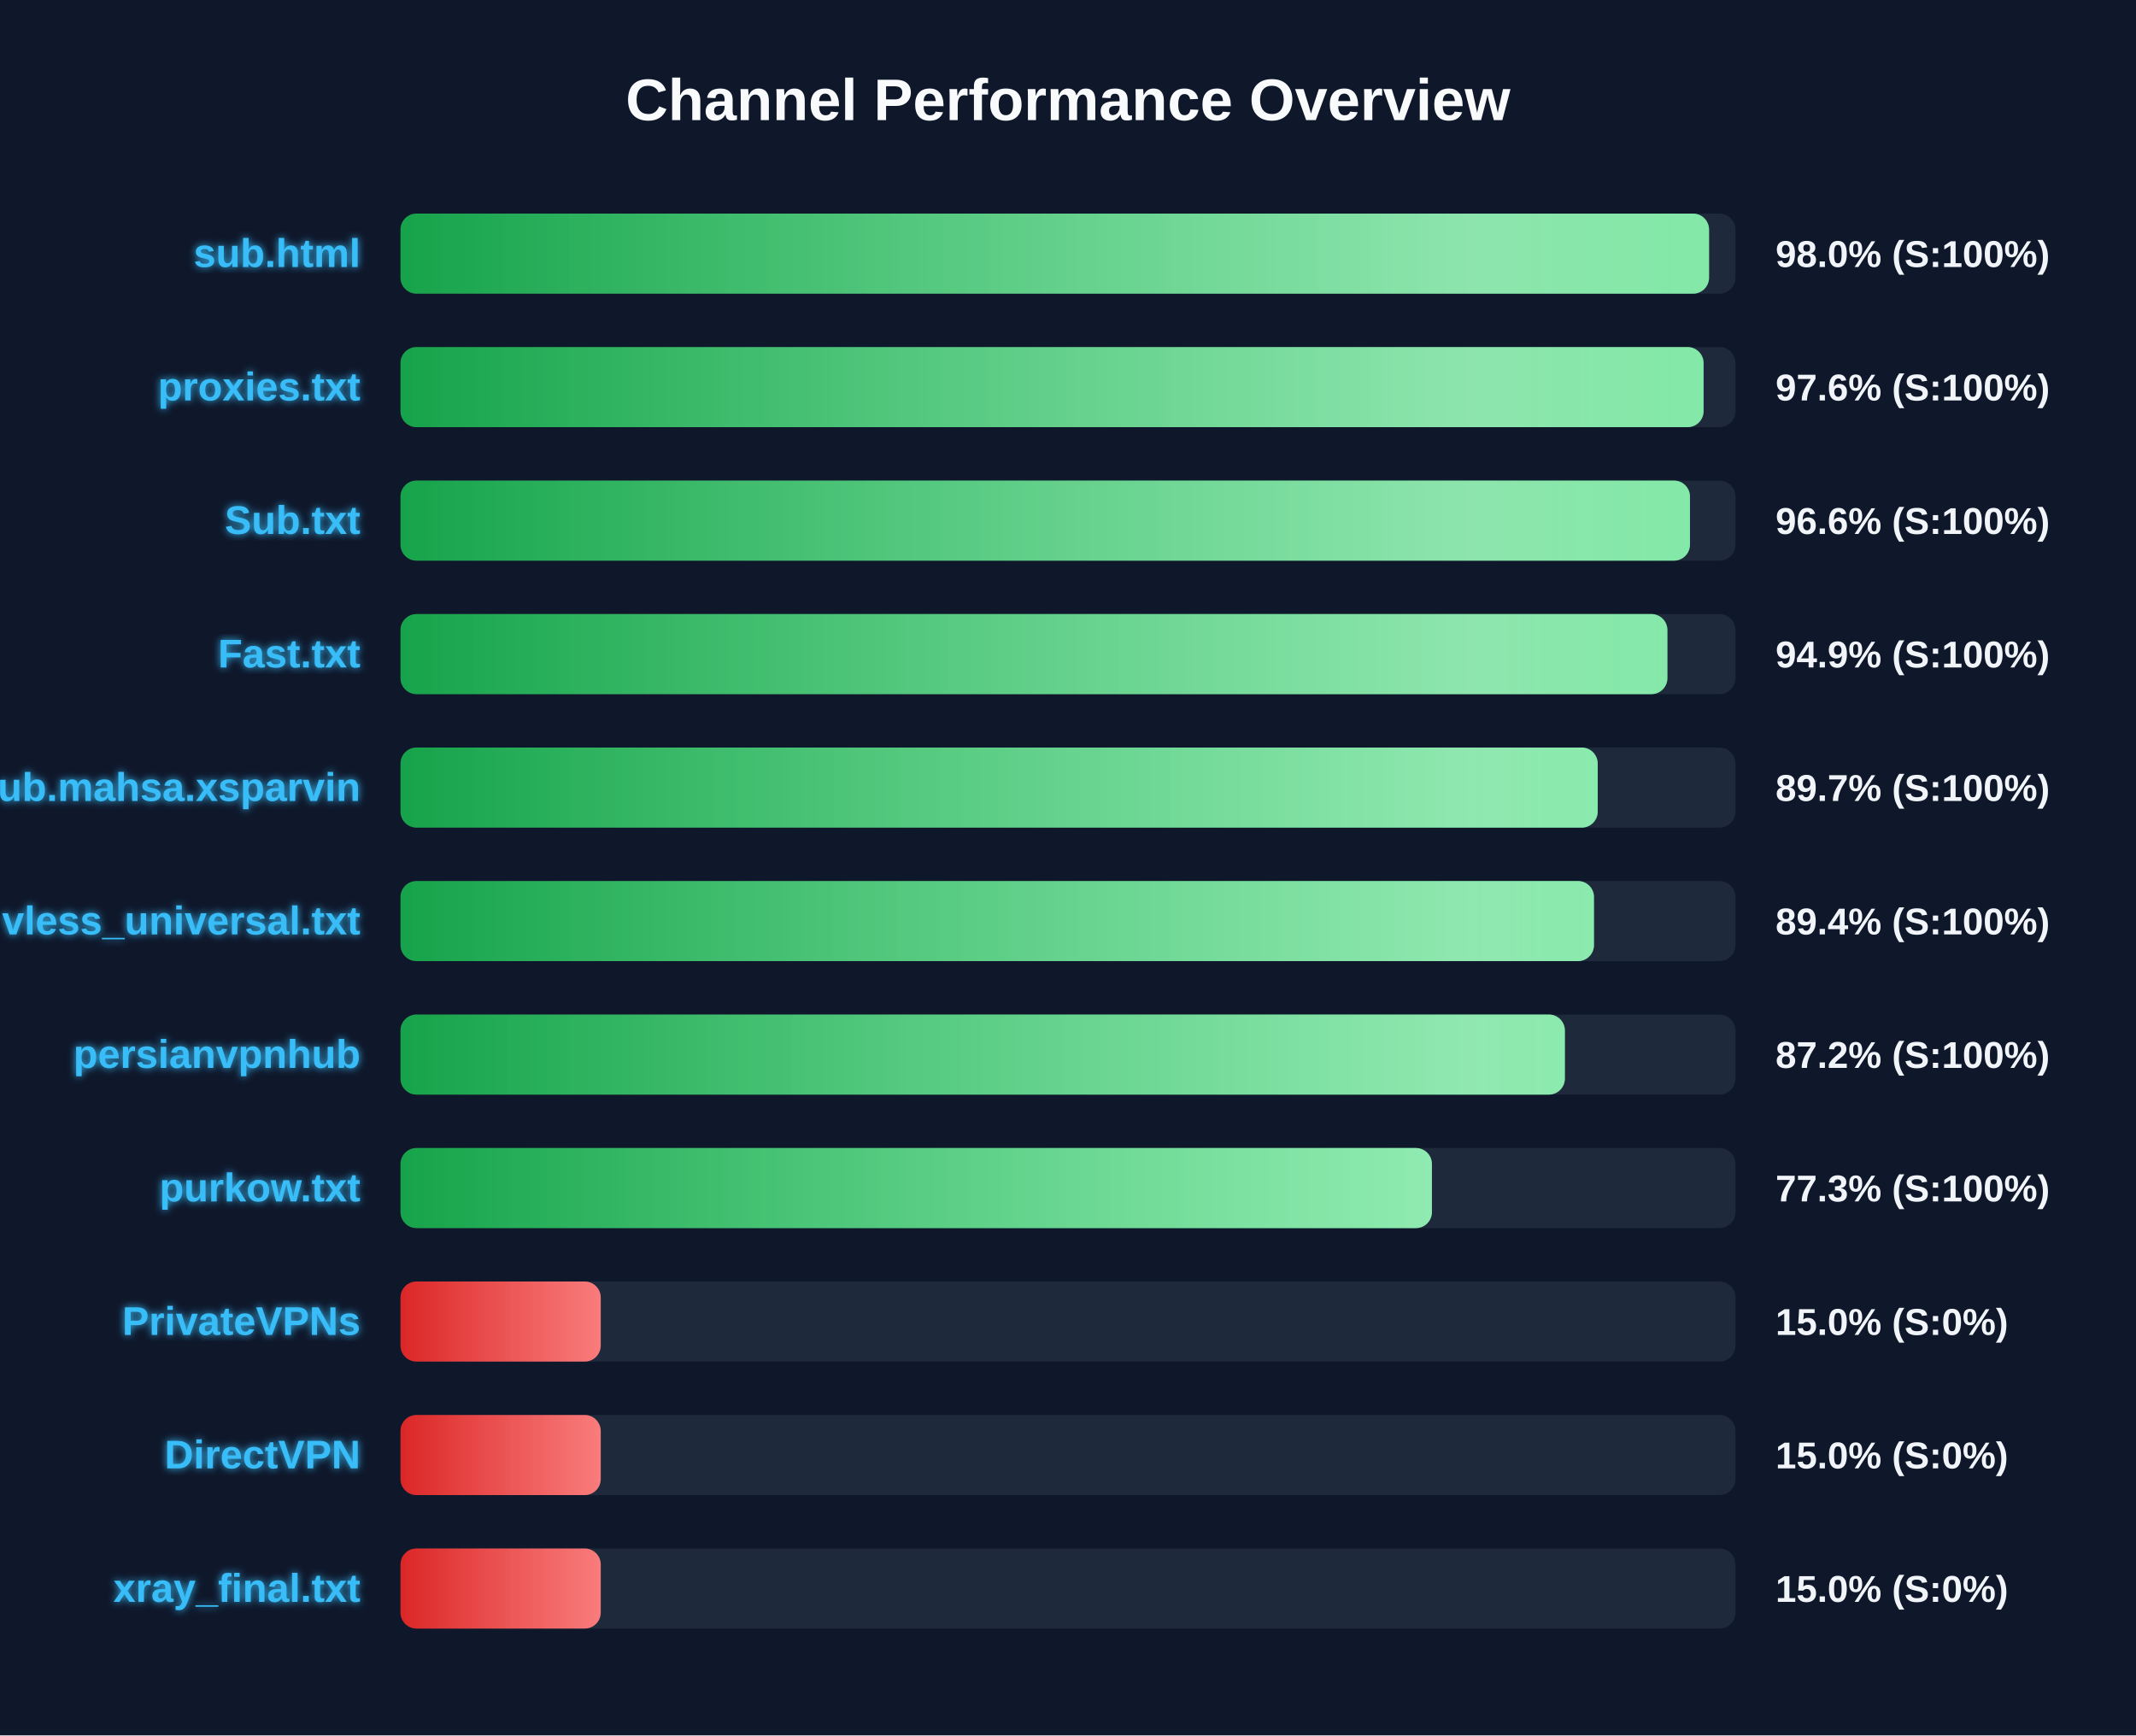
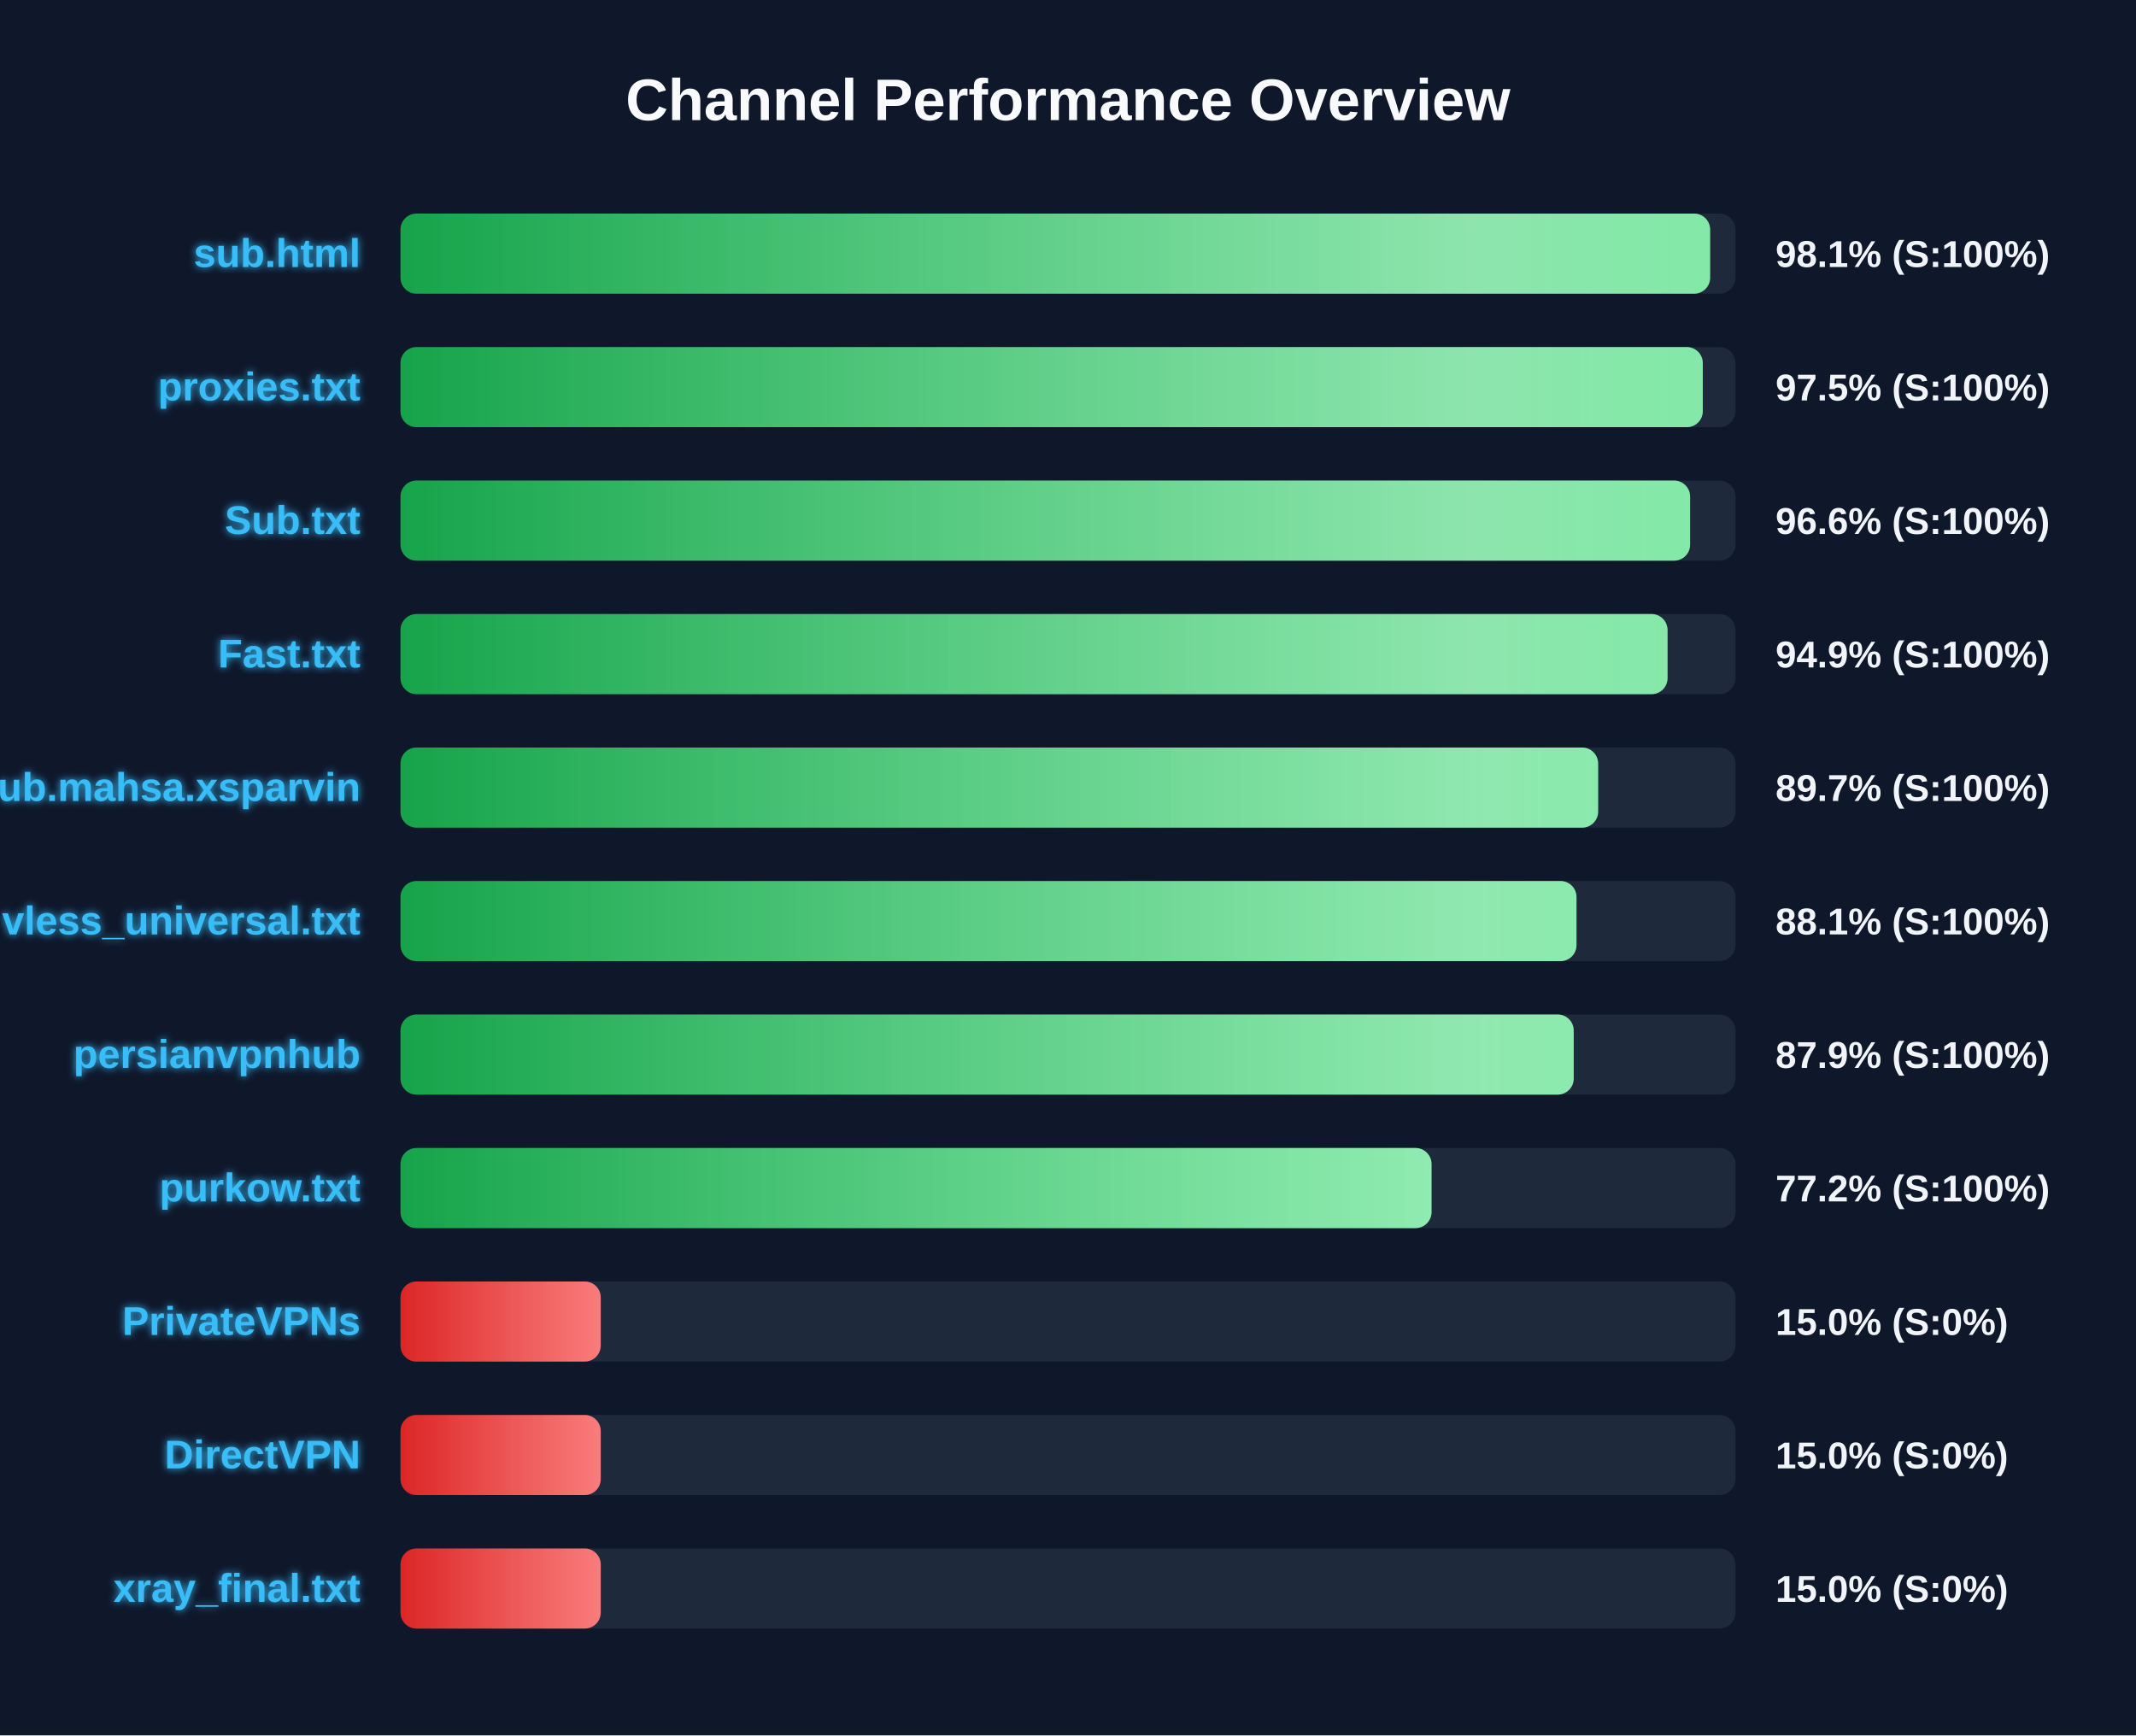
<svg xmlns="http://www.w3.org/2000/svg" width="800" height="650" version="1.1">
  <defs>
    <linearGradient id="grad-green" x1="0%" y1="0%" x2="100%" y2="0%">
      <stop offset="0%" stop-color="#16a34a" />
      <stop offset="100%" stop-color="#4ade80" />
    </linearGradient>
    <linearGradient id="grad-yellow" x1="0%" y1="0%" x2="100%" y2="0%">
      <stop offset="0%" stop-color="#ca8a04" />
      <stop offset="100%" stop-color="#fde047" />
    </linearGradient>
    <linearGradient id="grad-red" x1="0%" y1="0%" x2="100%" y2="0%">
      <stop offset="0%" stop-color="#dc2626" />
      <stop offset="100%" stop-color="#f87171" />
    </linearGradient>
    <linearGradient id="shimmer" x1="0%" y1="0%" x2="100%" y2="0%">
      <stop offset="0%" stop-color="rgba(255,255,255,0)" />
      <stop offset="50%" stop-color="rgba(255,255,255,0.4)" />
      <stop offset="100%" stop-color="rgba(255,255,255,0)" />
    </linearGradient>
    <filter id="glow" x="-20%" y="-20%" width="140%" height="140%">
      <feGaussianBlur stdDeviation="1.5" result="blur" />
      <feComposite in="SourceGraphic" in2="blur" operator="over" />
    </filter>
  </defs>
  <style>
        .bg-rect { fill: #0f172a; }
        .title { font: bold 22px 'Segoe UI', Arial, sans-serif; fill: #f8fafc; }
        .row { font: bold 15px 'Segoe UI', Arial, sans-serif; fill: #38bdf8; filter: url(#glow); }
        .score { font: bold 14px 'Segoe UI', Arial, sans-serif; fill: #f1f5f9; }
        @keyframes shimmer-anim {
            0% { transform: translateX(-100%); }
            100% { transform: translateX(200%); }
        }
        .shimmer-rect {
            animation: shimmer-anim 2.5s infinite linear;
        }
    </style>
  <rect width="100%" height="100%" class="bg-rect" />
  <text x="400" y="45" text-anchor="middle" class="title">Channel Performance Overview</text>
  <rect x="150" y="80" width="500" height="30" fill="#1e293b" rx="6" />
  <clipPath id="clip-0">
-     <rect x="150" y="80" width="490.1" height="30" rx="6" />
+     <rect x="150" y="80" width="490.5" height="30" rx="6" />
  </clipPath>
-   <rect x="150" y="80" width="490.1" height="30" fill="url(#grad-green)" rx="6" />
+   <rect x="150" y="80" width="490.5" height="30" fill="url(#grad-green)" rx="6" />
  <g clip-path="url(#clip-0)">
    <rect x="150" y="80" width="100%" height="30" fill="url(#shimmer)" class="shimmer-rect" />
  </g>
  <text x="135" y="100" text-anchor="end" class="row">sub.html</text>
-   <text x="665" y="100" text-anchor="start" class="score">98.0% (S:100%)</text>
+   <text x="665" y="100" text-anchor="start" class="score">98.1% (S:100%)</text>
  <rect x="150" y="130" width="500" height="30" fill="#1e293b" rx="6" />
  <clipPath id="clip-1">
-     <rect x="150" y="130" width="488.05" height="30" rx="6" />
+     <rect x="150" y="130" width="487.75" height="30" rx="6" />
  </clipPath>
-   <rect x="150" y="130" width="488.05" height="30" fill="url(#grad-green)" rx="6" />
+   <rect x="150" y="130" width="487.75" height="30" fill="url(#grad-green)" rx="6" />
  <g clip-path="url(#clip-1)">
    <rect x="150" y="130" width="100%" height="30" fill="url(#shimmer)" class="shimmer-rect" />
  </g>
  <text x="135" y="150" text-anchor="end" class="row">proxies.txt</text>
-   <text x="665" y="150" text-anchor="start" class="score">97.6% (S:100%)</text>
+   <text x="665" y="150" text-anchor="start" class="score">97.5% (S:100%)</text>
  <rect x="150" y="180" width="500" height="30" fill="#1e293b" rx="6" />
  <clipPath id="clip-2">
-     <rect x="150" y="180" width="482.95" height="30" rx="6" />
+     <rect x="150" y="180" width="483.0" height="30" rx="6" />
  </clipPath>
-   <rect x="150" y="180" width="482.95" height="30" fill="url(#grad-green)" rx="6" />
+   <rect x="150" y="180" width="483.0" height="30" fill="url(#grad-green)" rx="6" />
  <g clip-path="url(#clip-2)">
    <rect x="150" y="180" width="100%" height="30" fill="url(#shimmer)" class="shimmer-rect" />
  </g>
  <text x="135" y="200" text-anchor="end" class="row">Sub.txt</text>
  <text x="665" y="200" text-anchor="start" class="score">96.6% (S:100%)</text>
  <rect x="150" y="230" width="500" height="30" fill="#1e293b" rx="6" />
  <clipPath id="clip-3">
-     <rect x="150" y="230" width="474.5" height="30" rx="6" />
+     <rect x="150" y="230" width="474.55" height="30" rx="6" />
  </clipPath>
-   <rect x="150" y="230" width="474.5" height="30" fill="url(#grad-green)" rx="6" />
+   <rect x="150" y="230" width="474.55" height="30" fill="url(#grad-green)" rx="6" />
  <g clip-path="url(#clip-3)">
    <rect x="150" y="230" width="100%" height="30" fill="url(#shimmer)" class="shimmer-rect" />
  </g>
  <text x="135" y="250" text-anchor="end" class="row">Fast.txt</text>
  <text x="665" y="250" text-anchor="start" class="score">94.9% (S:100%)</text>
  <rect x="150" y="280" width="500" height="30" fill="#1e293b" rx="6" />
  <clipPath id="clip-4">
-     <rect x="150" y="280" width="448.4" height="30" rx="6" />
+     <rect x="150" y="280" width="448.55" height="30" rx="6" />
  </clipPath>
-   <rect x="150" y="280" width="448.4" height="30" fill="url(#grad-green)" rx="6" />
+   <rect x="150" y="280" width="448.55" height="30" fill="url(#grad-green)" rx="6" />
  <g clip-path="url(#clip-4)">
    <rect x="150" y="280" width="100%" height="30" fill="url(#shimmer)" class="shimmer-rect" />
  </g>
  <text x="135" y="300" text-anchor="end" class="row">Sub.mahsa.xsparvin</text>
  <text x="665" y="300" text-anchor="start" class="score">89.7% (S:100%)</text>
  <rect x="150" y="330" width="500" height="30" fill="#1e293b" rx="6" />
  <clipPath id="clip-5">
-     <rect x="150" y="330" width="447.0" height="30" rx="6" />
+     <rect x="150" y="330" width="440.45" height="30" rx="6" />
  </clipPath>
-   <rect x="150" y="330" width="447.0" height="30" fill="url(#grad-green)" rx="6" />
+   <rect x="150" y="330" width="440.45" height="30" fill="url(#grad-green)" rx="6" />
  <g clip-path="url(#clip-5)">
    <rect x="150" y="330" width="100%" height="30" fill="url(#shimmer)" class="shimmer-rect" />
  </g>
  <text x="135" y="350" text-anchor="end" class="row">vless_universal.txt</text>
-   <text x="665" y="350" text-anchor="start" class="score">89.4% (S:100%)</text>
+   <text x="665" y="350" text-anchor="start" class="score">88.1% (S:100%)</text>
  <rect x="150" y="380" width="500" height="30" fill="#1e293b" rx="6" />
  <clipPath id="clip-6">
-     <rect x="150" y="380" width="436.1" height="30" rx="6" />
+     <rect x="150" y="380" width="439.4" height="30" rx="6" />
  </clipPath>
-   <rect x="150" y="380" width="436.1" height="30" fill="url(#grad-green)" rx="6" />
+   <rect x="150" y="380" width="439.4" height="30" fill="url(#grad-green)" rx="6" />
  <g clip-path="url(#clip-6)">
    <rect x="150" y="380" width="100%" height="30" fill="url(#shimmer)" class="shimmer-rect" />
  </g>
  <text x="135" y="400" text-anchor="end" class="row">persianvpnhub</text>
-   <text x="665" y="400" text-anchor="start" class="score">87.2% (S:100%)</text>
+   <text x="665" y="400" text-anchor="start" class="score">87.9% (S:100%)</text>
  <rect x="150" y="430" width="500" height="30" fill="#1e293b" rx="6" />
  <clipPath id="clip-7">
-     <rect x="150" y="430" width="386.3" height="30" rx="6" />
+     <rect x="150" y="430" width="386.15" height="30" rx="6" />
  </clipPath>
-   <rect x="150" y="430" width="386.3" height="30" fill="url(#grad-green)" rx="6" />
+   <rect x="150" y="430" width="386.15" height="30" fill="url(#grad-green)" rx="6" />
  <g clip-path="url(#clip-7)">
    <rect x="150" y="430" width="100%" height="30" fill="url(#shimmer)" class="shimmer-rect" />
  </g>
  <text x="135" y="450" text-anchor="end" class="row">purkow.txt</text>
-   <text x="665" y="450" text-anchor="start" class="score">77.3% (S:100%)</text>
+   <text x="665" y="450" text-anchor="start" class="score">77.2% (S:100%)</text>
  <rect x="150" y="480" width="500" height="30" fill="#1e293b" rx="6" />
  <clipPath id="clip-8">
    <rect x="150" y="480" width="75.0" height="30" rx="6" />
  </clipPath>
  <rect x="150" y="480" width="75.0" height="30" fill="url(#grad-red)" rx="6" />
  <g clip-path="url(#clip-8)">
    <rect x="150" y="480" width="100%" height="30" fill="url(#shimmer)" class="shimmer-rect" />
  </g>
  <text x="135" y="500" text-anchor="end" class="row">PrivateVPNs</text>
  <text x="665" y="500" text-anchor="start" class="score">15.0% (S:0%)</text>
  <rect x="150" y="530" width="500" height="30" fill="#1e293b" rx="6" />
  <clipPath id="clip-9">
    <rect x="150" y="530" width="75.0" height="30" rx="6" />
  </clipPath>
  <rect x="150" y="530" width="75.0" height="30" fill="url(#grad-red)" rx="6" />
  <g clip-path="url(#clip-9)">
    <rect x="150" y="530" width="100%" height="30" fill="url(#shimmer)" class="shimmer-rect" />
  </g>
  <text x="135" y="550" text-anchor="end" class="row">DirectVPN</text>
  <text x="665" y="550" text-anchor="start" class="score">15.0% (S:0%)</text>
  <rect x="150" y="580" width="500" height="30" fill="#1e293b" rx="6" />
  <clipPath id="clip-10">
    <rect x="150" y="580" width="75.0" height="30" rx="6" />
  </clipPath>
  <rect x="150" y="580" width="75.0" height="30" fill="url(#grad-red)" rx="6" />
  <g clip-path="url(#clip-10)">
    <rect x="150" y="580" width="100%" height="30" fill="url(#shimmer)" class="shimmer-rect" />
  </g>
  <text x="135" y="600" text-anchor="end" class="row">xray_final.txt</text>
  <text x="665" y="600" text-anchor="start" class="score">15.0% (S:0%)</text>
</svg>
